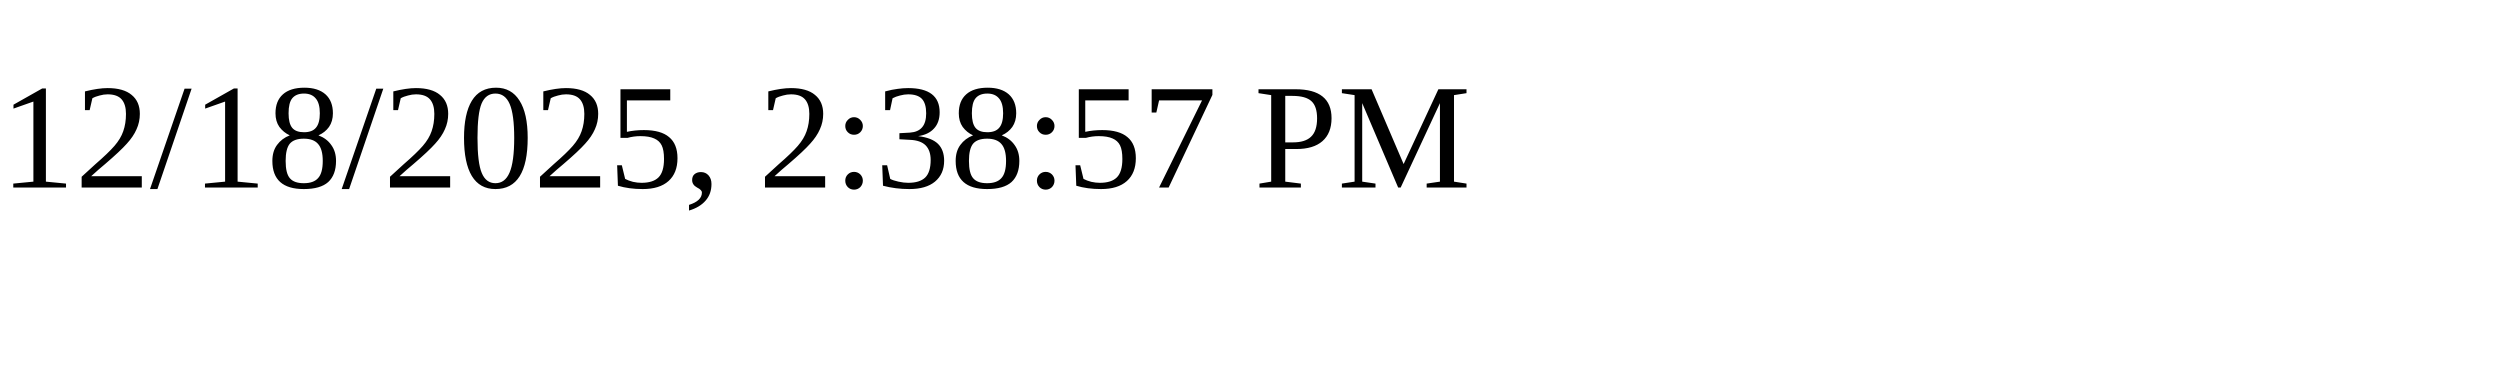
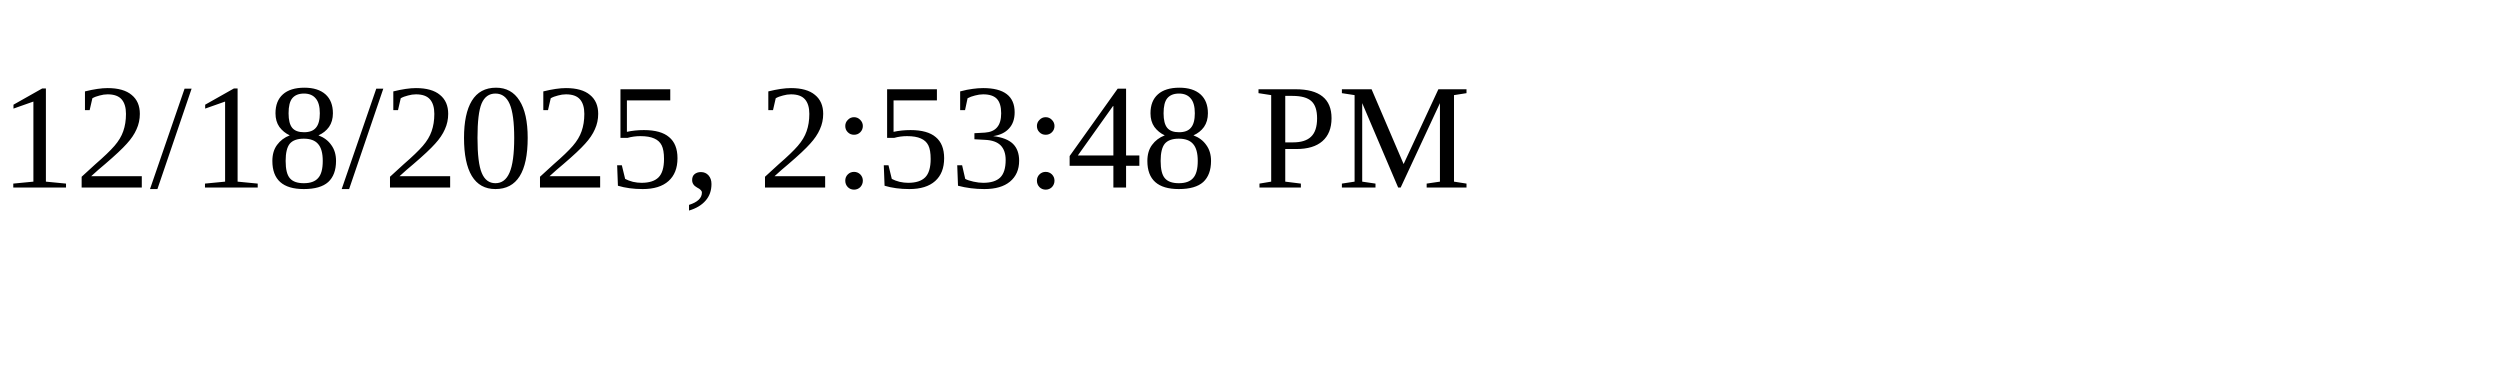
<svg xmlns="http://www.w3.org/2000/svg" height="30" width="200">
-   <text x="0" y="15">12/18/2025, 2:38:57 PM</text>
+   <text x="0" y="15">12/18/2025, 2:53:48 PM</text>
</svg>
